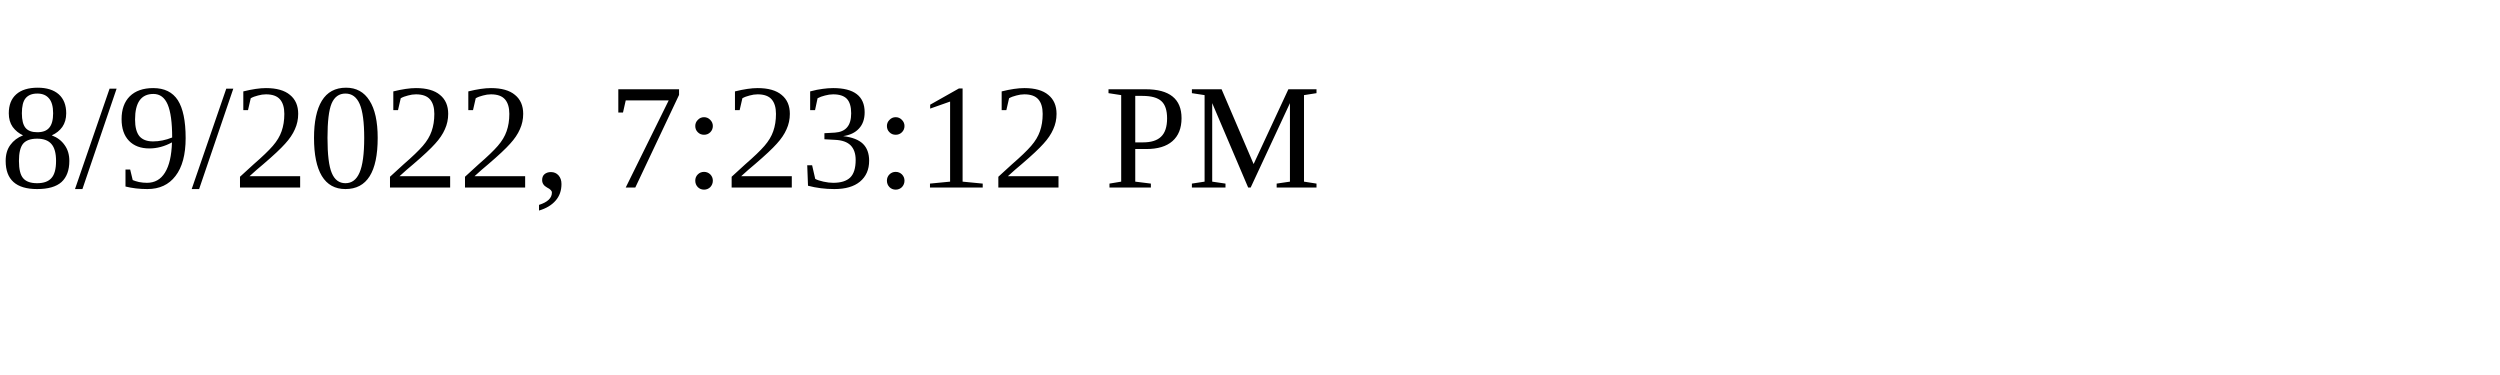
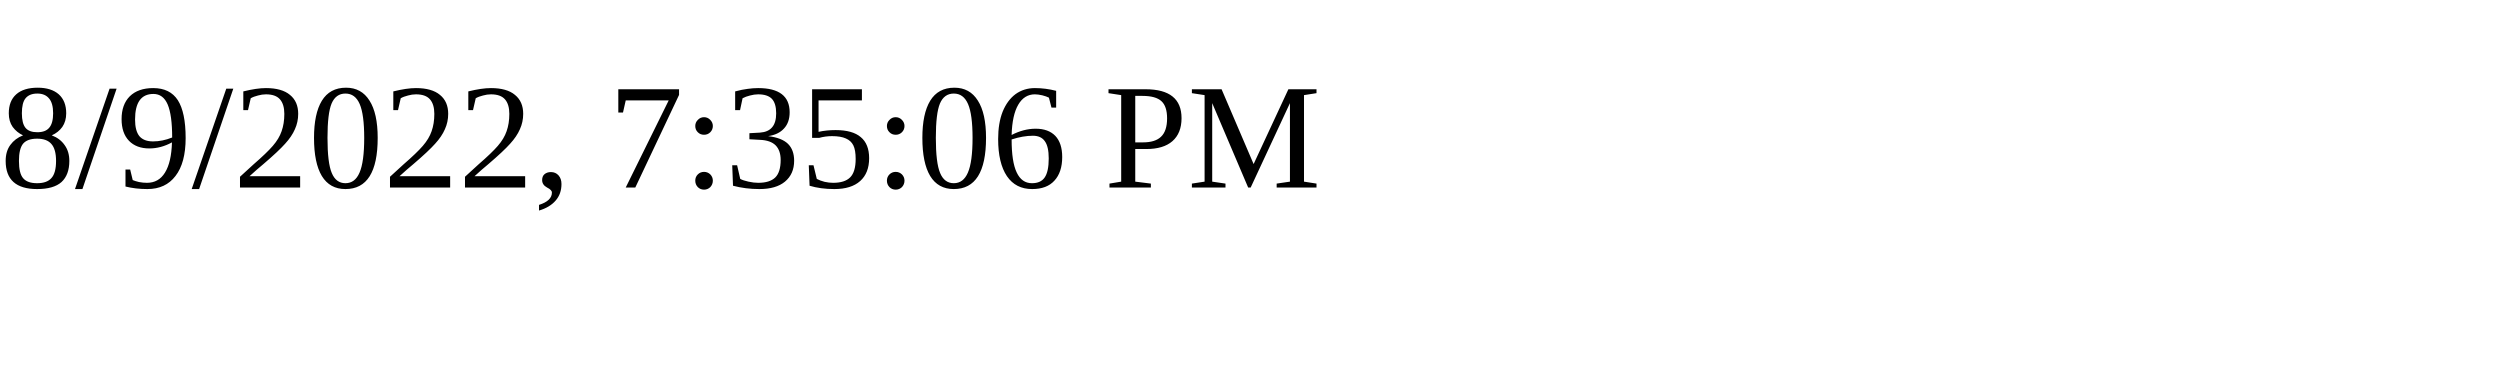
<svg xmlns="http://www.w3.org/2000/svg" height="30" width="200">
-   <text x="0" y="15">8/9/2022, 7:23:12 PM</text>
+   <text x="0" y="15">8/9/2022, 7:35:06 PM</text>
</svg>
